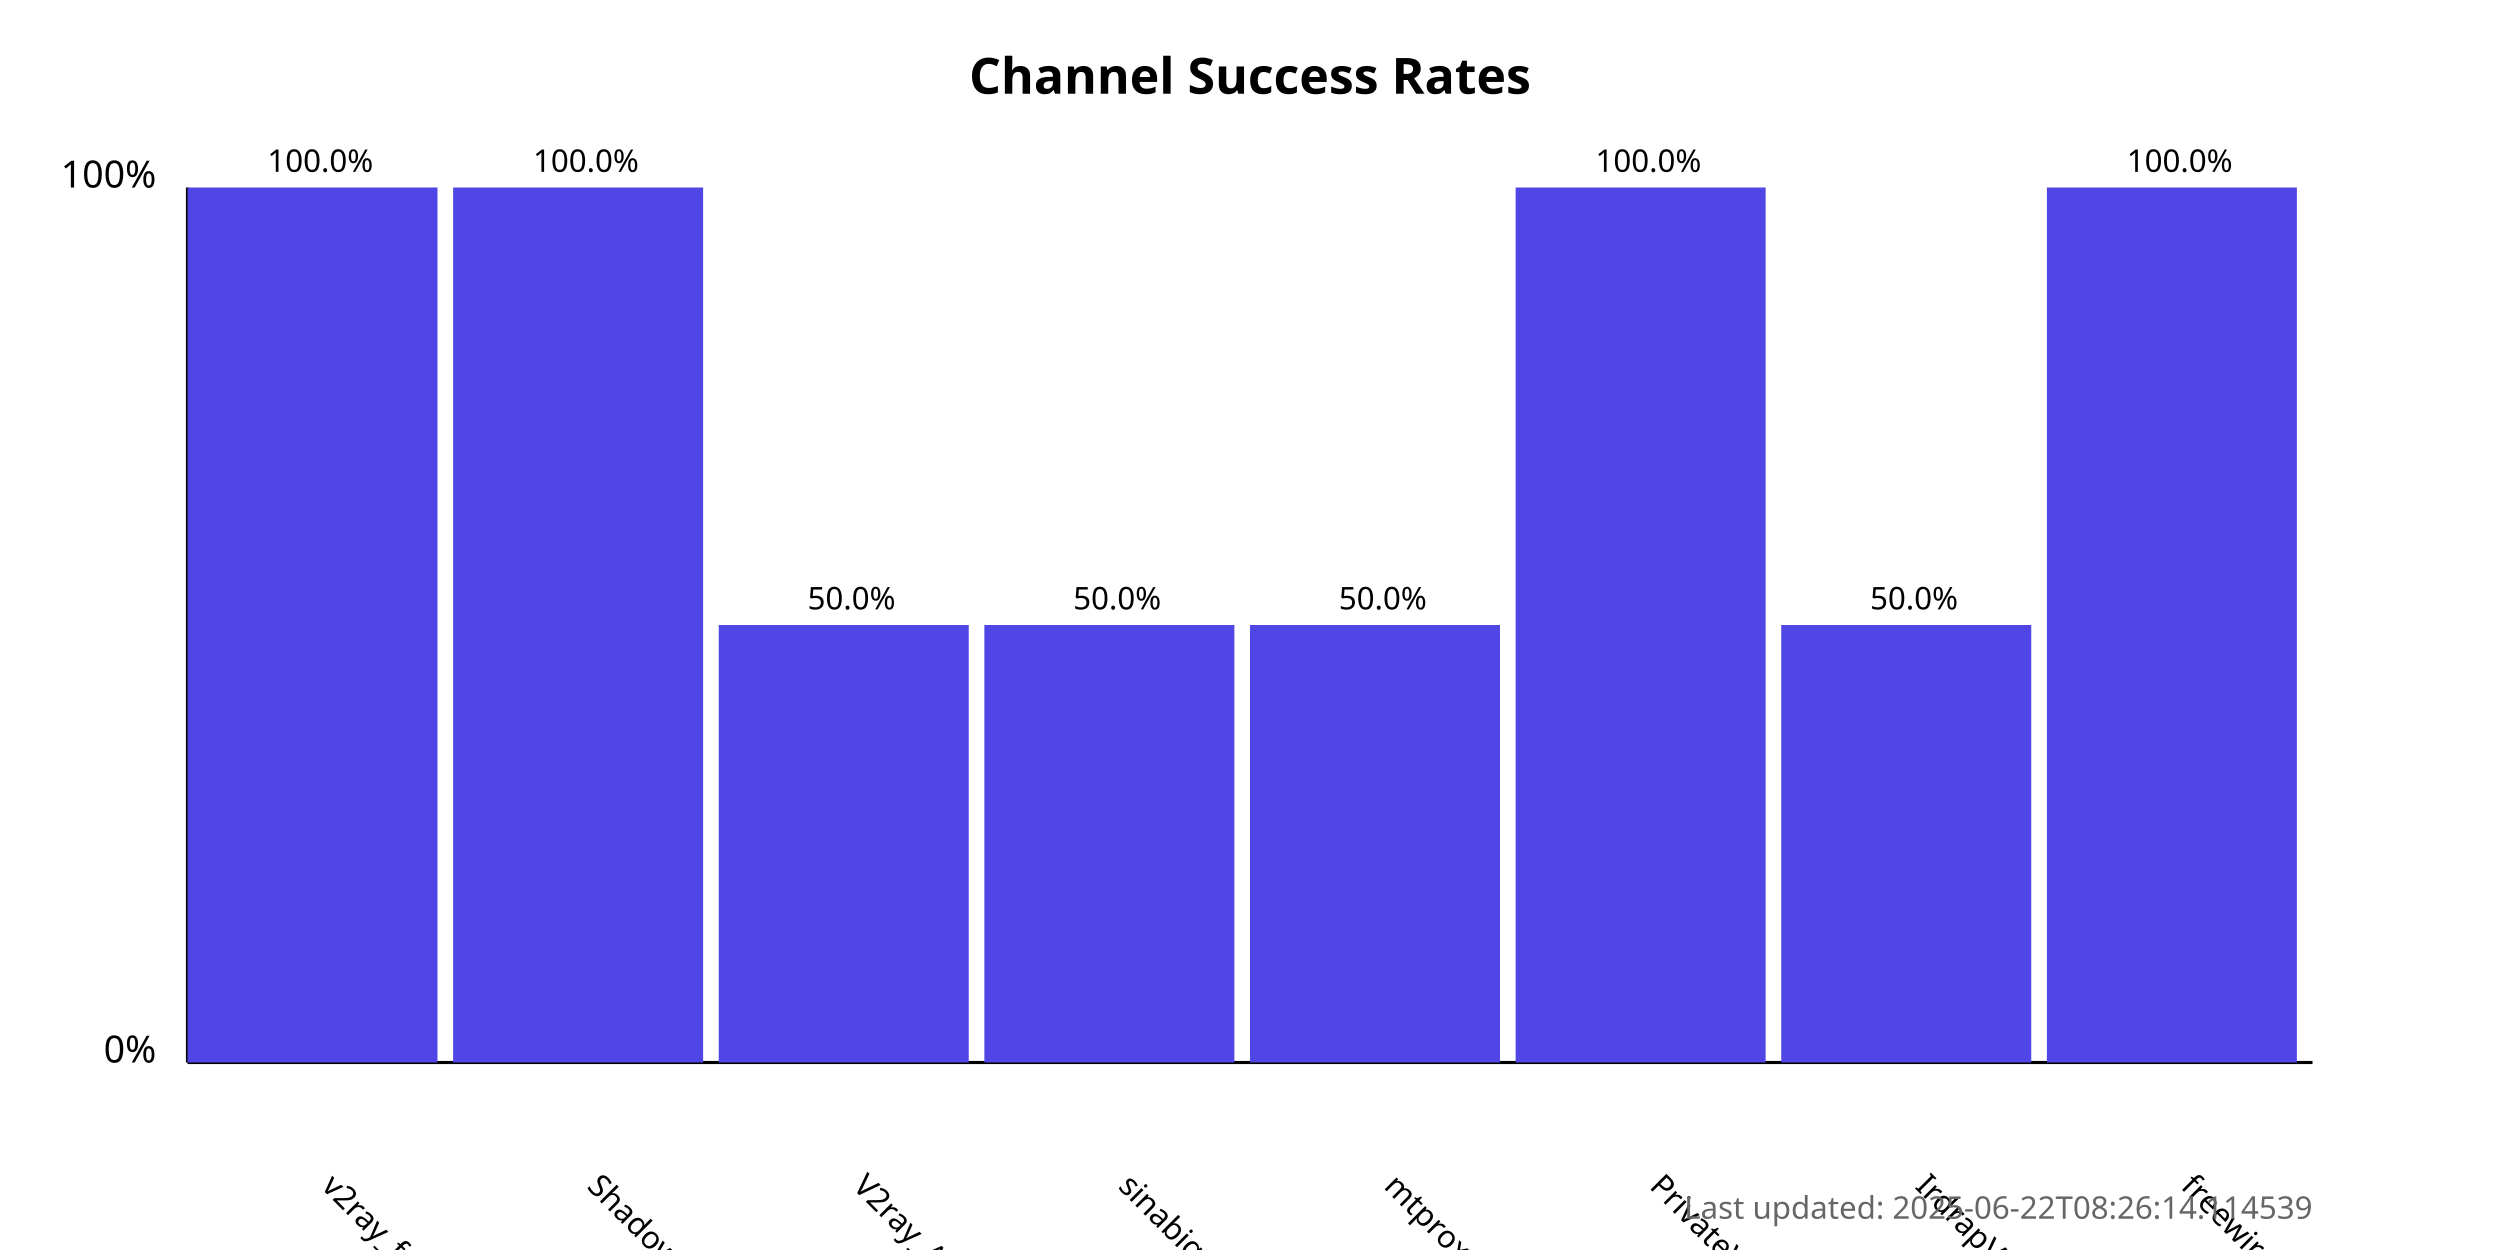
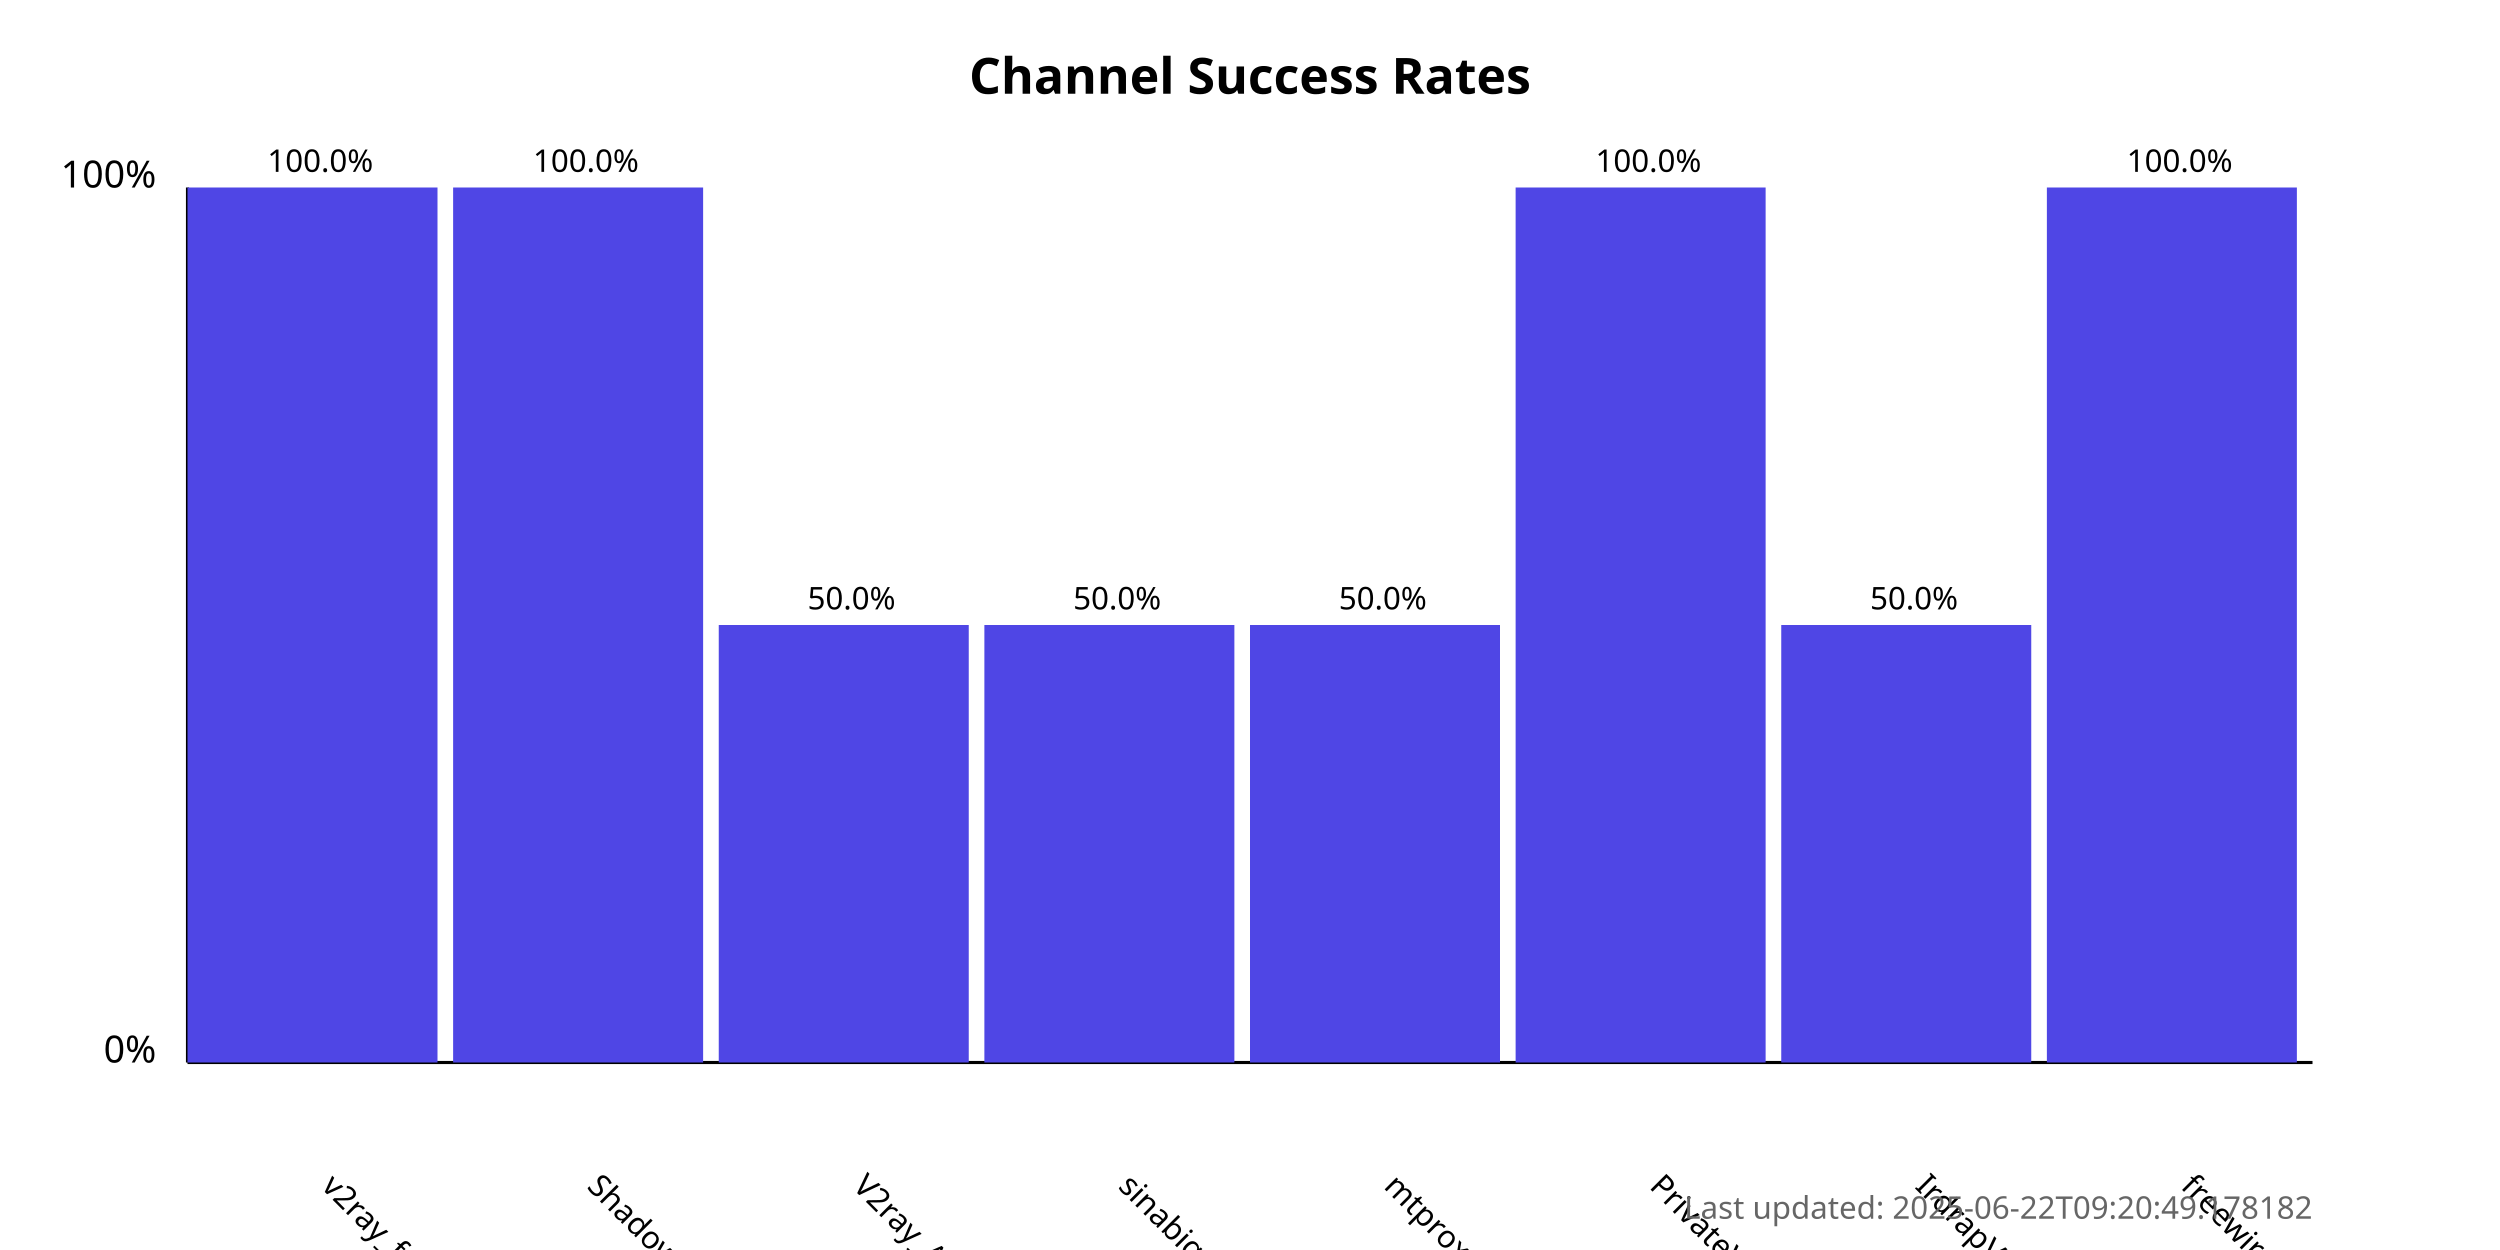
<svg xmlns="http://www.w3.org/2000/svg" width="800" height="400">
  <style>
            .chart-title { font: bold 16px sans-serif; }
            .axis-label { font: 12px sans-serif; }
            .tick-label { font: 10px sans-serif; }
            .bar { fill: #4f46e5; }
            .bar:hover { fill: #6366f1; }
            .timestamp { font: 10px sans-serif; fill: #666; }
        </style>
  <text x="400.0" y="30" text-anchor="middle" class="chart-title">
            Channel Success Rates
        </text>
  <line x1="60" y1="340" x2="60" y2="60" stroke="black" stroke-width="1" />
  <line x1="60" y1="340" x2="740" y2="340" stroke="black" stroke-width="1" />
  <text x="50" y="340" text-anchor="end" class="axis-label">0%</text>
  <text x="50" y="60" text-anchor="end" class="axis-label">100%</text>
  <g>
    <rect x="60" y="60.0" width="80.0" height="280.0" class="bar" />
    <text x="102.5" y="380" transform="rotate(45, 102.5, 380)" text-anchor="start" class="tick-label">
                v2ray_free_conf
            </text>
    <text x="102.5" y="55.0" text-anchor="middle" class="tick-label">
                100.0%
            </text>
  </g>
  <g>
    <rect x="145.0" y="60.0" width="80.0" height="280.0" class="bar" />
    <text x="187.5" y="380" transform="rotate(45, 187.5, 380)" text-anchor="start" class="tick-label">
                ShadowProxy66
            </text>
    <text x="187.5" y="55.0" text-anchor="middle" class="tick-label">
                100.0%
            </text>
  </g>
  <g>
    <rect x="230.0" y="200.0" width="80.0" height="140.0" class="bar" />
    <text x="272.5" y="380" transform="rotate(45, 272.5, 380)" text-anchor="start" class="tick-label">
                V2ray_Alpha
            </text>
    <text x="272.5" y="195.0" text-anchor="middle" class="tick-label">
                50.0%
            </text>
  </g>
  <g>
    <rect x="315.0" y="200.0" width="80.0" height="140.0" class="bar" />
    <text x="357.5" y="380" transform="rotate(45, 357.5, 380)" text-anchor="start" class="tick-label">
                sinabigo
            </text>
    <text x="357.5" y="195.0" text-anchor="middle" class="tick-label">
                50.0%
            </text>
  </g>
  <g>
    <rect x="400.0" y="200.0" width="80.0" height="140.0" class="bar" />
    <text x="442.5" y="380" transform="rotate(45, 442.5, 380)" text-anchor="start" class="tick-label">
                mtproxy_lists
            </text>
    <text x="442.5" y="195.0" text-anchor="middle" class="tick-label">
                50.0%
            </text>
  </g>
  <g>
    <rect x="485.0" y="60.0" width="80.0" height="280.0" class="bar" />
    <text x="527.5" y="380" transform="rotate(45, 527.5, 380)" text-anchor="start" class="tick-label">
                PrivateVPNs
            </text>
    <text x="527.5" y="55.0" text-anchor="middle" class="tick-label">
                100.0%
            </text>
  </g>
  <g>
    <rect x="570.0" y="200.0" width="80.0" height="140.0" class="bar" />
    <text x="612.5" y="380" transform="rotate(45, 612.5, 380)" text-anchor="start" class="tick-label">
                IrdrapVPNnews
            </text>
    <text x="612.5" y="195.0" text-anchor="middle" class="tick-label">
                50.0%
            </text>
  </g>
  <g>
    <rect x="655.0" y="60.0" width="80.0" height="280.0" class="bar" />
    <text x="697.5" y="380" transform="rotate(45, 697.5, 380)" text-anchor="start" class="tick-label">
                freewireguard
            </text>
    <text x="697.5" y="55.0" text-anchor="middle" class="tick-label">
                100.0%
            </text>
  </g>
  <text x="740" y="390" text-anchor="end" class="timestamp">
-             Last updated: 2025-06-22T08:26:14.114539
+             Last updated: 2025-06-22T09:20:49.178182
        </text>
</svg>
